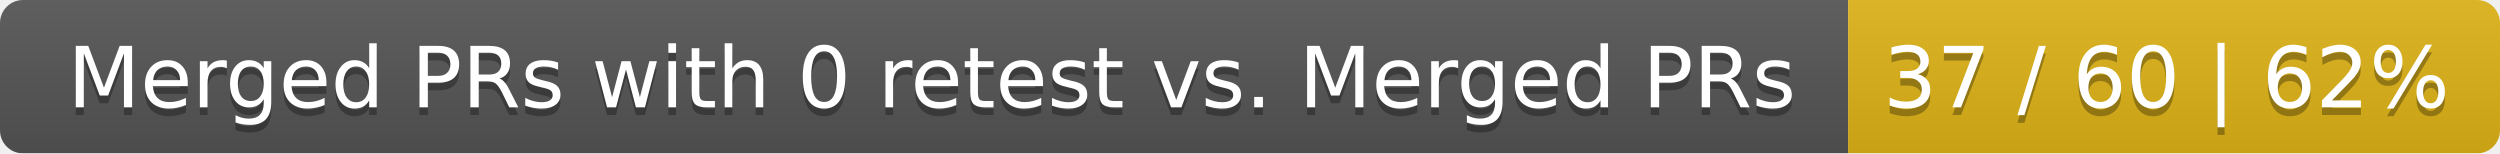
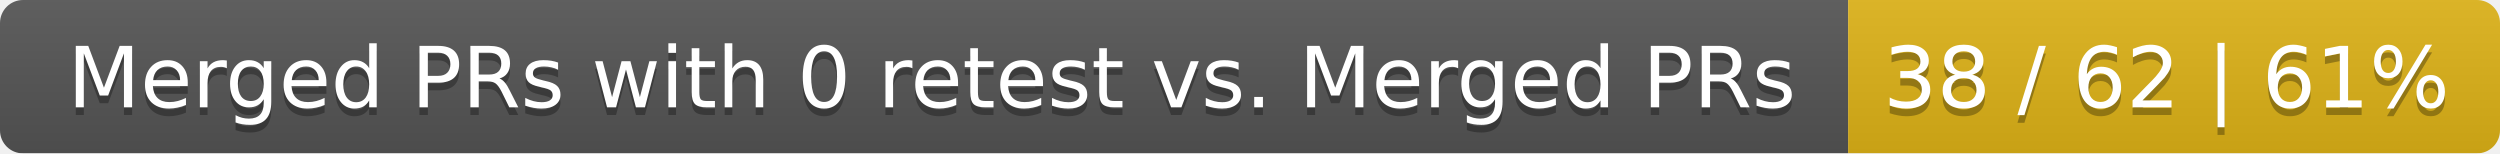
<svg xmlns="http://www.w3.org/2000/svg" width="326" height="20">
  <linearGradient id="smooth" x2="0" y2="100%">
    <stop offset="0" stop-color="#bbb" stop-opacity=".1" />
    <stop offset="1" stop-opacity=".1" />
  </linearGradient>
  <mask id="round">
    <rect width="326" height="20" rx="3" fill="#fff" />
  </mask>
  <g mask="url(#round)">
    <rect width="241" height="20" fill="#555" />
    <rect x="241" width="85" height="20" fill="#dfb317" />
    <rect width="326" height="20" fill="url(#smooth)" />
  </g>
  <g fill="#fff" text-anchor="middle" font-family="DejaVu Sans,Verdana,Geneva,sans-serif" font-size="11">
    <text x="121.5" y="15" fill="#010101" fill-opacity=".3">Merged PRs with 0 retest vs. Merged PRs</text>
    <text x="121.5" y="14">Merged PRs with 0 retest vs. Merged PRs</text>
-     <text x="282.5" y="15" fill="#010101" fill-opacity=".3">37 / 60 | 62%</text>
-     <text x="282.5" y="14">37 / 60 | 62%</text>
+     <text x="282.5" y="15" fill="#010101" fill-opacity=".3">38 / 62 | 61%</text>
+     <text x="282.5" y="14">38 / 62 | 61%</text>
  </g>
</svg>
